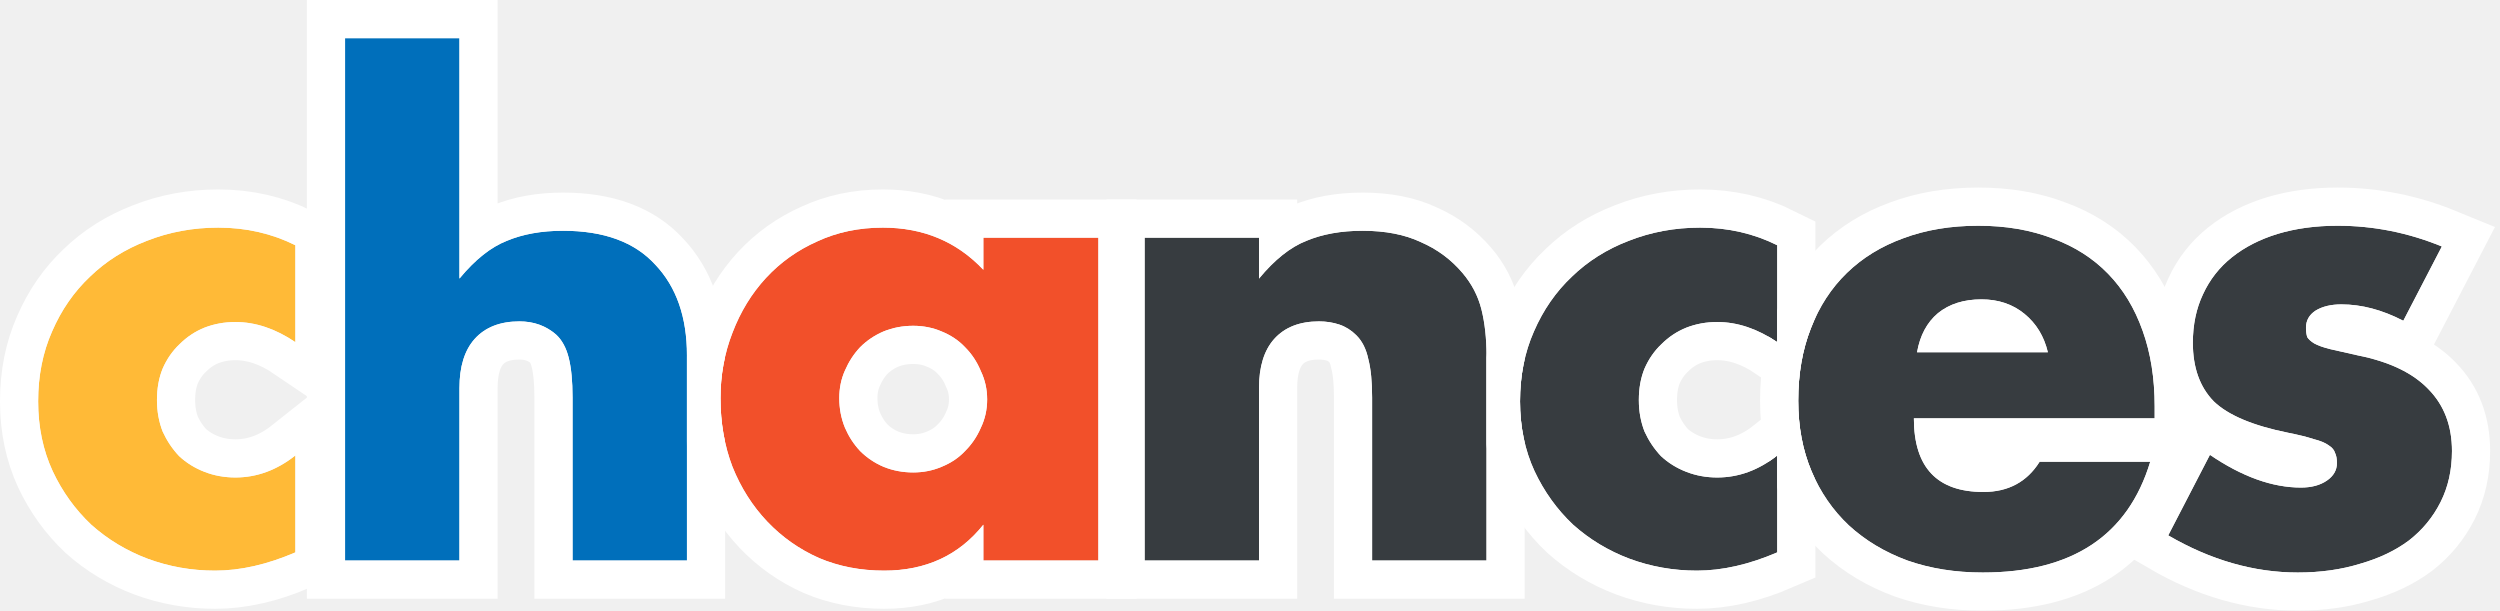
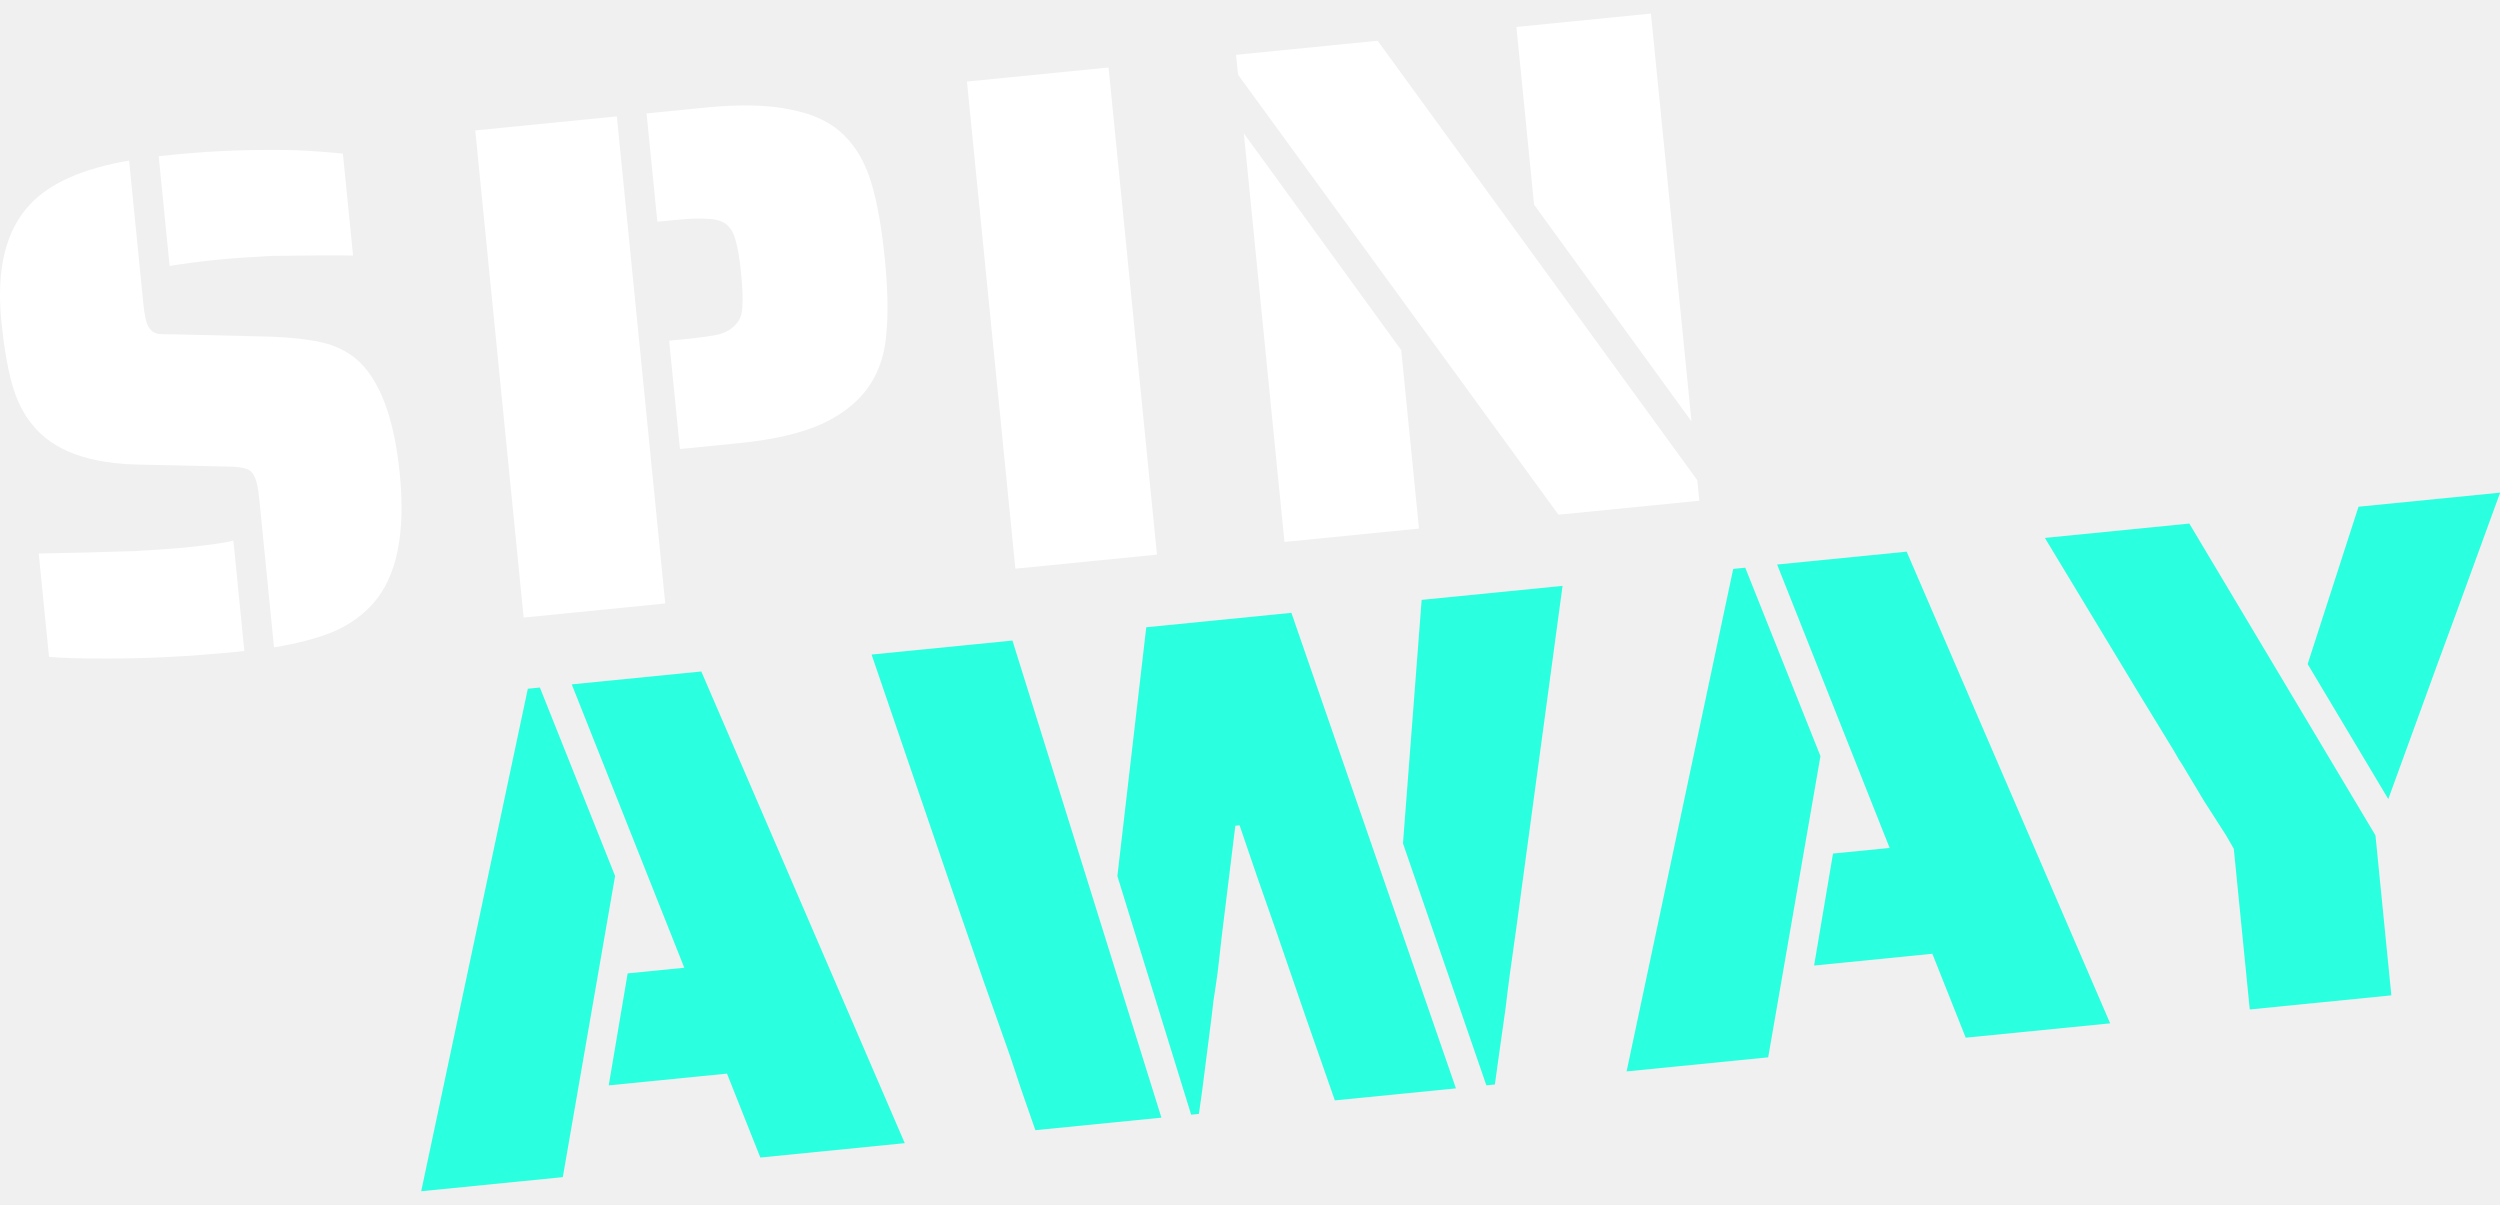
- <svg xmlns="http://www.w3.org/2000/svg" width="131" height="32" viewBox="0 0 131 32" fill="none">
-   <mask id="path-1-outside-1_1234_15373" maskUnits="userSpaceOnUse" x="0" y="0" width="131" height="32" fill="black">
-     <rect fill="white" width="131" height="32" />
-     <path d="M15.477 17.929C14.44 17.226 13.391 16.874 12.332 16.874C11.758 16.874 11.217 16.973 10.709 17.171C10.223 17.369 9.793 17.654 9.418 18.028C9.042 18.38 8.744 18.809 8.523 19.314C8.325 19.798 8.225 20.348 8.225 20.963C8.225 21.557 8.325 22.107 8.523 22.613C8.744 23.096 9.031 23.525 9.384 23.899C9.76 24.25 10.201 24.525 10.709 24.723C11.217 24.921 11.758 25.02 12.332 25.02C13.457 25.02 14.506 24.635 15.477 23.866V28.945C13.998 29.582 12.597 29.901 11.272 29.901C10.036 29.901 8.855 29.692 7.729 29.274C6.625 28.857 5.643 28.263 4.782 27.494C3.943 26.702 3.269 25.768 2.762 24.69C2.254 23.591 2 22.371 2 21.029C2 19.688 2.243 18.468 2.729 17.369C3.214 16.247 3.876 15.291 4.715 14.499C5.554 13.686 6.548 13.059 7.696 12.62C8.866 12.158 10.113 11.927 11.438 11.927C12.895 11.927 14.241 12.235 15.477 12.85V17.929Z" />
-     <path d="M18.081 2H24.075V14.598C24.891 13.609 25.719 12.949 26.558 12.62C27.397 12.268 28.379 12.092 29.505 12.092C31.647 12.092 33.258 12.685 34.34 13.873C35.444 15.038 35.996 16.621 35.996 18.622V29.373H30.002V20.832C30.002 19.974 29.936 19.282 29.803 18.754C29.671 18.226 29.45 17.819 29.141 17.534C28.611 17.072 27.971 16.841 27.22 16.841C26.205 16.841 25.421 17.149 24.869 17.764C24.34 18.358 24.075 19.215 24.075 20.337V29.373H18.081V2Z" />
-     <path d="M43.978 20.864C43.978 21.414 44.078 21.931 44.276 22.415C44.475 22.876 44.74 23.283 45.071 23.635C45.424 23.987 45.833 24.262 46.296 24.459C46.782 24.657 47.301 24.756 47.852 24.756C48.382 24.756 48.879 24.657 49.343 24.459C49.828 24.262 50.237 23.987 50.568 23.635C50.921 23.283 51.197 22.876 51.396 22.415C51.617 21.953 51.727 21.458 51.727 20.93C51.727 20.403 51.617 19.908 51.396 19.446C51.197 18.963 50.921 18.545 50.568 18.193C50.237 17.841 49.828 17.567 49.343 17.369C48.879 17.171 48.382 17.072 47.852 17.072C47.301 17.072 46.782 17.171 46.296 17.369C45.833 17.567 45.424 17.841 45.071 18.193C44.74 18.545 44.475 18.952 44.276 19.413C44.078 19.853 43.978 20.337 43.978 20.864ZM51.528 12.455H57.555V29.373H51.528V27.494C50.248 29.099 48.515 29.901 46.329 29.901C45.093 29.901 43.956 29.681 42.919 29.241C41.881 28.78 40.976 28.142 40.203 27.329C39.431 26.515 38.823 25.559 38.382 24.459C37.962 23.36 37.753 22.162 37.753 20.864C37.753 19.655 37.962 18.512 38.382 17.435C38.801 16.335 39.386 15.379 40.137 14.565C40.888 13.752 41.782 13.114 42.819 12.652C43.857 12.169 45.005 11.927 46.263 11.927C48.382 11.927 50.137 12.664 51.528 14.137V12.455Z" />
-     <path d="M59.978 12.455H65.972V14.598C66.788 13.609 67.616 12.949 68.455 12.62C69.294 12.268 70.276 12.092 71.402 12.092C72.594 12.092 73.61 12.29 74.449 12.685C75.31 13.059 76.038 13.598 76.634 14.302C77.12 14.873 77.451 15.511 77.628 16.214C77.804 16.918 77.893 17.721 77.893 18.622V29.373H71.899V20.832C71.899 19.996 71.833 19.326 71.7 18.82C71.59 18.292 71.38 17.874 71.071 17.567C70.806 17.303 70.508 17.116 70.177 17.006C69.846 16.896 69.493 16.841 69.117 16.841C68.102 16.841 67.318 17.149 66.766 17.764C66.237 18.358 65.972 19.215 65.972 20.337V29.373H59.978V12.455Z" />
-     <path d="M93.127 17.929C92.09 17.226 91.041 16.874 89.981 16.874C89.407 16.874 88.866 16.973 88.359 17.171C87.873 17.369 87.442 17.654 87.067 18.028C86.692 18.38 86.394 18.809 86.173 19.314C85.975 19.798 85.875 20.348 85.875 20.963C85.875 21.557 85.975 22.107 86.173 22.613C86.394 23.096 86.681 23.525 87.034 23.899C87.409 24.25 87.851 24.525 88.359 24.723C88.866 24.921 89.407 25.02 89.981 25.02C91.107 25.02 92.156 24.635 93.127 23.866V28.945C91.648 29.582 90.246 29.901 88.922 29.901C87.685 29.901 86.504 29.692 85.378 29.274C84.275 28.857 83.292 28.263 82.431 27.494C81.592 26.702 80.919 25.768 80.411 24.69C79.904 23.591 79.65 22.371 79.65 21.029C79.65 19.688 79.892 18.468 80.378 17.369C80.864 16.247 81.526 15.291 82.365 14.499C83.204 13.686 84.197 13.059 85.345 12.62C86.515 12.158 87.763 11.927 89.087 11.927C90.544 11.927 91.891 12.235 93.127 12.85V17.929Z" />
-     <path d="M107.308 18.457C107.109 17.622 106.701 16.951 106.082 16.445C105.464 15.94 104.714 15.687 103.831 15.687C102.903 15.687 102.142 15.928 101.546 16.412C100.972 16.896 100.608 17.578 100.453 18.457H107.308ZM100.287 21.92C100.287 24.492 101.502 25.779 103.93 25.779C105.233 25.779 106.215 25.251 106.877 24.195H112.672C111.502 28.065 108.577 30 103.897 30C102.462 30 101.148 29.791 99.956 29.373C98.764 28.934 97.738 28.318 96.877 27.526C96.038 26.735 95.387 25.79 94.923 24.69C94.459 23.591 94.228 22.36 94.228 20.997C94.228 19.589 94.448 18.325 94.89 17.204C95.331 16.061 95.961 15.093 96.777 14.302C97.594 13.51 98.577 12.905 99.725 12.488C100.895 12.048 102.208 11.828 103.665 11.828C105.1 11.828 106.392 12.048 107.539 12.488C108.687 12.905 109.659 13.521 110.453 14.335C111.248 15.148 111.855 16.148 112.275 17.336C112.694 18.501 112.904 19.82 112.904 21.293V21.92H100.287Z" />
-     <path d="M125.933 16.808C124.829 16.236 123.747 15.95 122.688 15.95C122.136 15.95 121.683 16.061 121.33 16.28C120.999 16.5 120.833 16.797 120.833 17.171C120.833 17.369 120.856 17.534 120.9 17.666C120.966 17.775 121.087 17.885 121.264 17.995C121.463 18.105 121.739 18.204 122.092 18.292C122.467 18.38 122.953 18.49 123.549 18.622C125.204 18.952 126.441 19.545 127.258 20.403C128.074 21.238 128.483 22.316 128.483 23.635C128.483 24.624 128.284 25.515 127.887 26.306C127.489 27.098 126.937 27.768 126.231 28.318C125.525 28.846 124.675 29.253 123.681 29.538C122.688 29.846 121.595 30 120.403 30C118.107 30 115.844 29.351 113.615 28.054L115.8 23.833C117.478 24.976 119.067 25.548 120.569 25.548C121.12 25.548 121.573 25.427 121.926 25.185C122.279 24.943 122.456 24.635 122.456 24.262C122.456 24.042 122.423 23.866 122.357 23.734C122.313 23.58 122.202 23.448 122.026 23.338C121.849 23.206 121.584 23.096 121.231 23.008C120.9 22.898 120.458 22.788 119.906 22.678C118.052 22.305 116.749 21.755 115.999 21.029C115.27 20.282 114.906 19.259 114.906 17.962C114.906 17.017 115.083 16.17 115.436 15.423C115.789 14.653 116.297 14.005 116.959 13.477C117.621 12.949 118.416 12.543 119.343 12.257C120.293 11.971 121.341 11.828 122.489 11.828C124.366 11.828 126.187 12.191 127.953 12.916L125.933 16.808Z" />
-   </mask>
-   <path d="M15.477 17.929C14.44 17.226 13.391 16.874 12.332 16.874C11.758 16.874 11.217 16.973 10.709 17.171C10.223 17.369 9.793 17.654 9.418 18.028C9.042 18.38 8.744 18.809 8.523 19.314C8.325 19.798 8.225 20.348 8.225 20.963C8.225 21.557 8.325 22.107 8.523 22.613C8.744 23.096 9.031 23.525 9.384 23.899C9.76 24.25 10.201 24.525 10.709 24.723C11.217 24.921 11.758 25.02 12.332 25.02C13.457 25.02 14.506 24.635 15.477 23.866V28.945C13.998 29.582 12.597 29.901 11.272 29.901C10.036 29.901 8.855 29.692 7.729 29.274C6.625 28.857 5.643 28.263 4.782 27.494C3.943 26.702 3.269 25.768 2.762 24.69C2.254 23.591 2 22.371 2 21.029C2 19.688 2.243 18.468 2.729 17.369C3.214 16.247 3.876 15.291 4.715 14.499C5.554 13.686 6.548 13.059 7.696 12.62C8.866 12.158 10.113 11.927 11.438 11.927C12.895 11.927 14.241 12.235 15.477 12.85V17.929Z" fill="#FFBA37" />
-   <path d="M18.081 2H24.075V14.598C24.891 13.609 25.719 12.949 26.558 12.62C27.397 12.268 28.379 12.092 29.505 12.092C31.647 12.092 33.258 12.685 34.34 13.873C35.444 15.038 35.996 16.621 35.996 18.622V29.373H30.002V20.832C30.002 19.974 29.936 19.282 29.803 18.754C29.671 18.226 29.45 17.819 29.141 17.534C28.611 17.072 27.971 16.841 27.22 16.841C26.205 16.841 25.421 17.149 24.869 17.764C24.34 18.358 24.075 19.215 24.075 20.337V29.373H18.081V2Z" fill="#006FBB" />
-   <path d="M43.978 20.864C43.978 21.414 44.078 21.931 44.276 22.415C44.475 22.876 44.74 23.283 45.071 23.635C45.424 23.987 45.833 24.262 46.296 24.459C46.782 24.657 47.301 24.756 47.852 24.756C48.382 24.756 48.879 24.657 49.343 24.459C49.828 24.262 50.237 23.987 50.568 23.635C50.921 23.283 51.197 22.876 51.396 22.415C51.617 21.953 51.727 21.458 51.727 20.93C51.727 20.403 51.617 19.908 51.396 19.446C51.197 18.963 50.921 18.545 50.568 18.193C50.237 17.841 49.828 17.567 49.343 17.369C48.879 17.171 48.382 17.072 47.852 17.072C47.301 17.072 46.782 17.171 46.296 17.369C45.833 17.567 45.424 17.841 45.071 18.193C44.74 18.545 44.475 18.952 44.276 19.413C44.078 19.853 43.978 20.337 43.978 20.864ZM51.528 12.455H57.555V29.373H51.528V27.494C50.248 29.099 48.515 29.901 46.329 29.901C45.093 29.901 43.956 29.681 42.919 29.241C41.881 28.78 40.976 28.142 40.203 27.329C39.431 26.515 38.823 25.559 38.382 24.459C37.962 23.36 37.753 22.162 37.753 20.864C37.753 19.655 37.962 18.512 38.382 17.435C38.801 16.335 39.386 15.379 40.137 14.565C40.888 13.752 41.782 13.114 42.819 12.652C43.857 12.169 45.005 11.927 46.263 11.927C48.382 11.927 50.137 12.664 51.528 14.137V12.455Z" fill="#F2502A" />
-   <path d="M59.978 12.455H65.972V14.598C66.788 13.609 67.616 12.949 68.455 12.62C69.294 12.268 70.276 12.092 71.402 12.092C72.594 12.092 73.61 12.29 74.449 12.685C75.31 13.059 76.038 13.598 76.634 14.302C77.12 14.873 77.451 15.511 77.628 16.214C77.804 16.918 77.893 17.721 77.893 18.622V29.373H71.899V20.832C71.899 19.996 71.833 19.326 71.7 18.82C71.59 18.292 71.38 17.874 71.071 17.567C70.806 17.303 70.508 17.116 70.177 17.006C69.846 16.896 69.493 16.841 69.117 16.841C68.102 16.841 67.318 17.149 66.766 17.764C66.237 18.358 65.972 19.215 65.972 20.337V29.373H59.978V12.455Z" fill="#373C40" />
-   <path d="M93.127 17.929C92.09 17.226 91.041 16.874 89.981 16.874C89.407 16.874 88.866 16.973 88.359 17.171C87.873 17.369 87.442 17.654 87.067 18.028C86.692 18.38 86.394 18.809 86.173 19.314C85.975 19.798 85.875 20.348 85.875 20.963C85.875 21.557 85.975 22.107 86.173 22.613C86.394 23.096 86.681 23.525 87.034 23.899C87.409 24.25 87.851 24.525 88.359 24.723C88.866 24.921 89.407 25.02 89.981 25.02C91.107 25.02 92.156 24.635 93.127 23.866V28.945C91.648 29.582 90.246 29.901 88.922 29.901C87.685 29.901 86.504 29.692 85.378 29.274C84.275 28.857 83.292 28.263 82.431 27.494C81.592 26.702 80.919 25.768 80.411 24.69C79.904 23.591 79.65 22.371 79.65 21.029C79.65 19.688 79.892 18.468 80.378 17.369C80.864 16.247 81.526 15.291 82.365 14.499C83.204 13.686 84.197 13.059 85.345 12.62C86.515 12.158 87.763 11.927 89.087 11.927C90.544 11.927 91.891 12.235 93.127 12.85V17.929Z" fill="#373C40" />
-   <path d="M107.308 18.457C107.109 17.622 106.701 16.951 106.082 16.445C105.464 15.94 104.714 15.687 103.831 15.687C102.903 15.687 102.142 15.928 101.546 16.412C100.972 16.896 100.608 17.578 100.453 18.457H107.308ZM100.287 21.92C100.287 24.492 101.502 25.779 103.93 25.779C105.233 25.779 106.215 25.251 106.877 24.195H112.672C111.502 28.065 108.577 30 103.897 30C102.462 30 101.148 29.791 99.956 29.373C98.764 28.934 97.738 28.318 96.877 27.526C96.038 26.735 95.387 25.79 94.923 24.69C94.459 23.591 94.228 22.36 94.228 20.997C94.228 19.589 94.448 18.325 94.89 17.204C95.331 16.061 95.961 15.093 96.777 14.302C97.594 13.51 98.577 12.905 99.725 12.488C100.895 12.048 102.208 11.828 103.665 11.828C105.1 11.828 106.392 12.048 107.539 12.488C108.687 12.905 109.659 13.521 110.453 14.335C111.248 15.148 111.855 16.148 112.275 17.336C112.694 18.501 112.904 19.82 112.904 21.293V21.92H100.287Z" fill="#373C40" />
-   <path d="M125.933 16.808C124.829 16.236 123.747 15.95 122.688 15.95C122.136 15.95 121.683 16.061 121.33 16.28C120.999 16.5 120.833 16.797 120.833 17.171C120.833 17.369 120.856 17.534 120.9 17.666C120.966 17.775 121.087 17.885 121.264 17.995C121.463 18.105 121.739 18.204 122.092 18.292C122.467 18.38 122.953 18.49 123.549 18.622C125.204 18.952 126.441 19.545 127.258 20.403C128.074 21.238 128.483 22.316 128.483 23.635C128.483 24.624 128.284 25.515 127.887 26.306C127.489 27.098 126.937 27.768 126.231 28.318C125.525 28.846 124.675 29.253 123.681 29.538C122.688 29.846 121.595 30 120.403 30C118.107 30 115.844 29.351 113.615 28.054L115.8 23.833C117.478 24.976 119.067 25.548 120.569 25.548C121.12 25.548 121.573 25.427 121.926 25.185C122.279 24.943 122.456 24.635 122.456 24.262C122.456 24.042 122.423 23.866 122.357 23.734C122.313 23.58 122.202 23.448 122.026 23.338C121.849 23.206 121.584 23.096 121.231 23.008C120.9 22.898 120.458 22.788 119.906 22.678C118.052 22.305 116.749 21.755 115.999 21.029C115.27 20.282 114.906 19.259 114.906 17.962C114.906 17.017 115.083 16.17 115.436 15.423C115.789 14.653 116.297 14.005 116.959 13.477C117.621 12.949 118.416 12.543 119.343 12.257C120.293 11.971 121.341 11.828 122.489 11.828C124.366 11.828 126.187 12.191 127.953 12.916L125.933 16.808Z" fill="#373C40" />
-   <path d="M15.477 17.929C14.44 17.226 13.391 16.874 12.332 16.874C11.758 16.874 11.217 16.973 10.709 17.171C10.223 17.369 9.793 17.654 9.418 18.028C9.042 18.38 8.744 18.809 8.523 19.314C8.325 19.798 8.225 20.348 8.225 20.963C8.225 21.557 8.325 22.107 8.523 22.613C8.744 23.096 9.031 23.525 9.384 23.899C9.76 24.25 10.201 24.525 10.709 24.723C11.217 24.921 11.758 25.02 12.332 25.02C13.457 25.02 14.506 24.635 15.477 23.866V28.945C13.998 29.582 12.597 29.901 11.272 29.901C10.036 29.901 8.855 29.692 7.729 29.274C6.625 28.857 5.643 28.263 4.782 27.494C3.943 26.702 3.269 25.768 2.762 24.69C2.254 23.591 2 22.371 2 21.029C2 19.688 2.243 18.468 2.729 17.369C3.214 16.247 3.876 15.291 4.715 14.499C5.554 13.686 6.548 13.059 7.696 12.62C8.866 12.158 10.113 11.927 11.438 11.927C12.895 11.927 14.241 12.235 15.477 12.85V17.929Z" stroke="white" stroke-width="4" mask="url(#path-1-outside-1_1234_15373)" />
-   <path d="M18.081 2H24.075V14.598C24.891 13.609 25.719 12.949 26.558 12.62C27.397 12.268 28.379 12.092 29.505 12.092C31.647 12.092 33.258 12.685 34.34 13.873C35.444 15.038 35.996 16.621 35.996 18.622V29.373H30.002V20.832C30.002 19.974 29.936 19.282 29.803 18.754C29.671 18.226 29.45 17.819 29.141 17.534C28.611 17.072 27.971 16.841 27.22 16.841C26.205 16.841 25.421 17.149 24.869 17.764C24.34 18.358 24.075 19.215 24.075 20.337V29.373H18.081V2Z" stroke="white" stroke-width="4" mask="url(#path-1-outside-1_1234_15373)" />
-   <path d="M43.978 20.864C43.978 21.414 44.078 21.931 44.276 22.415C44.475 22.876 44.74 23.283 45.071 23.635C45.424 23.987 45.833 24.262 46.296 24.459C46.782 24.657 47.301 24.756 47.852 24.756C48.382 24.756 48.879 24.657 49.343 24.459C49.828 24.262 50.237 23.987 50.568 23.635C50.921 23.283 51.197 22.876 51.396 22.415C51.617 21.953 51.727 21.458 51.727 20.93C51.727 20.403 51.617 19.908 51.396 19.446C51.197 18.963 50.921 18.545 50.568 18.193C50.237 17.841 49.828 17.567 49.343 17.369C48.879 17.171 48.382 17.072 47.852 17.072C47.301 17.072 46.782 17.171 46.296 17.369C45.833 17.567 45.424 17.841 45.071 18.193C44.74 18.545 44.475 18.952 44.276 19.413C44.078 19.853 43.978 20.337 43.978 20.864ZM51.528 12.455H57.555V29.373H51.528V27.494C50.248 29.099 48.515 29.901 46.329 29.901C45.093 29.901 43.956 29.681 42.919 29.241C41.881 28.78 40.976 28.142 40.203 27.329C39.431 26.515 38.823 25.559 38.382 24.459C37.962 23.36 37.753 22.162 37.753 20.864C37.753 19.655 37.962 18.512 38.382 17.435C38.801 16.335 39.386 15.379 40.137 14.565C40.888 13.752 41.782 13.114 42.819 12.652C43.857 12.169 45.005 11.927 46.263 11.927C48.382 11.927 50.137 12.664 51.528 14.137V12.455Z" stroke="white" stroke-width="4" mask="url(#path-1-outside-1_1234_15373)" />
-   <path d="M59.978 12.455H65.972V14.598C66.788 13.609 67.616 12.949 68.455 12.62C69.294 12.268 70.276 12.092 71.402 12.092C72.594 12.092 73.61 12.29 74.449 12.685C75.31 13.059 76.038 13.598 76.634 14.302C77.12 14.873 77.451 15.511 77.628 16.214C77.804 16.918 77.893 17.721 77.893 18.622V29.373H71.899V20.832C71.899 19.996 71.833 19.326 71.7 18.82C71.59 18.292 71.38 17.874 71.071 17.567C70.806 17.303 70.508 17.116 70.177 17.006C69.846 16.896 69.493 16.841 69.117 16.841C68.102 16.841 67.318 17.149 66.766 17.764C66.237 18.358 65.972 19.215 65.972 20.337V29.373H59.978V12.455Z" stroke="white" stroke-width="4" mask="url(#path-1-outside-1_1234_15373)" />
-   <path d="M93.127 17.929C92.09 17.226 91.041 16.874 89.981 16.874C89.407 16.874 88.866 16.973 88.359 17.171C87.873 17.369 87.442 17.654 87.067 18.028C86.692 18.38 86.394 18.809 86.173 19.314C85.975 19.798 85.875 20.348 85.875 20.963C85.875 21.557 85.975 22.107 86.173 22.613C86.394 23.096 86.681 23.525 87.034 23.899C87.409 24.25 87.851 24.525 88.359 24.723C88.866 24.921 89.407 25.02 89.981 25.02C91.107 25.02 92.156 24.635 93.127 23.866V28.945C91.648 29.582 90.246 29.901 88.922 29.901C87.685 29.901 86.504 29.692 85.378 29.274C84.275 28.857 83.292 28.263 82.431 27.494C81.592 26.702 80.919 25.768 80.411 24.69C79.904 23.591 79.65 22.371 79.65 21.029C79.65 19.688 79.892 18.468 80.378 17.369C80.864 16.247 81.526 15.291 82.365 14.499C83.204 13.686 84.197 13.059 85.345 12.62C86.515 12.158 87.763 11.927 89.087 11.927C90.544 11.927 91.891 12.235 93.127 12.85V17.929Z" stroke="white" stroke-width="4" mask="url(#path-1-outside-1_1234_15373)" />
-   <path d="M107.308 18.457C107.109 17.622 106.701 16.951 106.082 16.445C105.464 15.94 104.714 15.687 103.831 15.687C102.903 15.687 102.142 15.928 101.546 16.412C100.972 16.896 100.608 17.578 100.453 18.457H107.308ZM100.287 21.92C100.287 24.492 101.502 25.779 103.93 25.779C105.233 25.779 106.215 25.251 106.877 24.195H112.672C111.502 28.065 108.577 30 103.897 30C102.462 30 101.148 29.791 99.956 29.373C98.764 28.934 97.738 28.318 96.877 27.526C96.038 26.735 95.387 25.79 94.923 24.69C94.459 23.591 94.228 22.36 94.228 20.997C94.228 19.589 94.448 18.325 94.89 17.204C95.331 16.061 95.961 15.093 96.777 14.302C97.594 13.51 98.577 12.905 99.725 12.488C100.895 12.048 102.208 11.828 103.665 11.828C105.1 11.828 106.392 12.048 107.539 12.488C108.687 12.905 109.659 13.521 110.453 14.335C111.248 15.148 111.855 16.148 112.275 17.336C112.694 18.501 112.904 19.82 112.904 21.293V21.92H100.287Z" stroke="white" stroke-width="4" mask="url(#path-1-outside-1_1234_15373)" />
-   <path d="M125.933 16.808C124.829 16.236 123.747 15.95 122.688 15.95C122.136 15.95 121.683 16.061 121.33 16.28C120.999 16.5 120.833 16.797 120.833 17.171C120.833 17.369 120.856 17.534 120.9 17.666C120.966 17.775 121.087 17.885 121.264 17.995C121.463 18.105 121.739 18.204 122.092 18.292C122.467 18.38 122.953 18.49 123.549 18.622C125.204 18.952 126.441 19.545 127.258 20.403C128.074 21.238 128.483 22.316 128.483 23.635C128.483 24.624 128.284 25.515 127.887 26.306C127.489 27.098 126.937 27.768 126.231 28.318C125.525 28.846 124.675 29.253 123.681 29.538C122.688 29.846 121.595 30 120.403 30C118.107 30 115.844 29.351 113.615 28.054L115.8 23.833C117.478 24.976 119.067 25.548 120.569 25.548C121.12 25.548 121.573 25.427 121.926 25.185C122.279 24.943 122.456 24.635 122.456 24.262C122.456 24.042 122.423 23.866 122.357 23.734C122.313 23.58 122.202 23.448 122.026 23.338C121.849 23.206 121.584 23.096 121.231 23.008C120.9 22.898 120.458 22.788 119.906 22.678C118.052 22.305 116.749 21.755 115.999 21.029C115.27 20.282 114.906 19.259 114.906 17.962C114.906 17.017 115.083 16.17 115.436 15.423C115.789 14.653 116.297 14.005 116.959 13.477C117.621 12.949 118.416 12.543 119.343 12.257C120.293 11.971 121.341 11.828 122.489 11.828C124.366 11.828 126.187 12.191 127.953 12.916L125.933 16.808Z" stroke="white" stroke-width="4" mask="url(#path-1-outside-1_1234_15373)" />
+ <svg xmlns="http://www.w3.org/2000/svg" width="83" height="40" viewBox="0 0 83 40" fill="none">
+   <path d="M11.721 8.485C11.198 8.473 10.28 8.478 8.969 8.497C8.245 8.537 7.663 8.579 7.225 8.623C6.66 8.679 6.129 8.748 5.631 8.829L5.269 5.186L5.856 5.127C7.141 4.999 8.482 4.953 9.878 4.989C10.323 5.008 10.825 5.045 11.384 5.1L11.721 8.485ZM8.607 16.556C8.574 16.227 8.527 15.995 8.466 15.858C8.403 15.706 8.315 15.612 8.201 15.576C8.085 15.524 7.892 15.496 7.622 15.491L4.696 15.426C2.969 15.408 1.762 14.966 1.075 14.1C0.77 13.735 0.542 13.275 0.392 12.72C0.242 12.165 0.126 11.481 0.045 10.666C-0.128 8.927 0.194 7.628 1.011 6.772C1.67 6.073 2.761 5.593 4.286 5.331L4.756 10.055C4.776 10.259 4.801 10.431 4.831 10.57C4.86 10.71 4.903 10.816 4.957 10.89C5.014 10.979 5.099 11.042 5.214 11.078C5.326 11.098 5.493 11.105 5.714 11.099L8.998 11.177C9.681 11.204 10.241 11.267 10.678 11.366C11.115 11.465 11.497 11.648 11.825 11.916C12.603 12.583 13.086 13.856 13.273 15.736C13.47 17.727 13.17 19.165 12.372 20.051C12.016 20.451 11.565 20.765 11.018 20.993C10.485 21.204 9.845 21.371 9.097 21.492L8.607 16.556ZM7.854 21.64C6.287 21.796 4.822 21.87 3.461 21.863C2.654 21.864 2.043 21.846 1.627 21.808L1.286 18.376C2.219 18.362 3.284 18.335 4.483 18.296C5.238 18.252 5.773 18.215 6.086 18.184C6.932 18.099 7.486 18.021 7.748 17.947L8.112 21.614L7.854 21.64Z" fill="white" />
+   <path d="M15.778 4.331L20.479 3.864L22.086 20.035L17.385 20.502L15.778 4.331ZM22.216 11.311L22.78 11.255C23.282 11.205 23.648 11.152 23.88 11.098C24.126 11.026 24.313 10.912 24.44 10.757C24.569 10.618 24.637 10.429 24.645 10.191C24.667 9.936 24.654 9.565 24.605 9.079C24.557 8.593 24.498 8.235 24.427 8.005C24.371 7.757 24.265 7.57 24.11 7.443C23.957 7.332 23.753 7.273 23.5 7.266C23.244 7.244 22.873 7.257 22.388 7.306L21.824 7.362L21.466 3.766L23.417 3.572C24.577 3.456 25.529 3.48 26.273 3.644C27.031 3.79 27.622 4.079 28.044 4.512C28.448 4.915 28.747 5.447 28.939 6.109C29.13 6.754 29.276 7.586 29.377 8.605C29.474 9.576 29.491 10.39 29.43 11.045C29.384 11.698 29.21 12.261 28.909 12.734C28.567 13.275 28.041 13.715 27.331 14.054C26.635 14.377 25.7 14.596 24.524 14.713L22.574 14.907L22.216 11.311Z" fill="white" />
+   <path d="M32.103 2.708L36.804 2.241L38.411 18.413L33.71 18.88L32.103 2.708Z" fill="white" />
+   <path d="M41.102 2.478L41.037 1.82L45.738 1.353L56.35 15.941L56.418 16.623L51.741 17.088L41.102 2.478ZM50.931 6.795L50.345 0.895L54.811 0.451L56.157 13.99L50.931 6.795ZM41.296 4.429L46.521 11.625L47.11 17.548L42.644 17.992L41.296 4.429Z" fill="white" />
+   <path d="M17.524 22.866L17.924 22.826L20.421 29.082L18.685 39.081L13.984 39.549L17.524 22.866ZM24.136 35.644L20.21 36.034L20.838 32.316L22.718 32.129L18.982 22.721L23.283 22.293L30.038 37.953L25.243 38.43L24.136 35.644Z" fill="#2AFFE0" />
+   <path d="M34.142 36.856C33.989 36.429 33.787 35.832 33.537 35.065L32.645 32.543L31.646 29.651L28.936 21.731L33.613 21.266L38.559 37.106L34.375 37.522L34.142 36.856ZM37.097 29.086L38.056 20.825L42.874 20.346L48.337 36.134L44.317 36.533L43.355 33.781L42.353 30.866C41.936 29.689 41.536 28.534 41.154 27.4L41.013 27.414L40.567 31.043L40.428 32.268C40.382 32.604 40.335 32.926 40.286 33.231C40.253 33.535 40.218 33.823 40.182 34.096L39.915 36.188L39.804 36.982L39.546 37.008L37.097 29.086ZM46.579 28L47.199 19.916L51.877 19.451L50.345 30.783C50.167 32.019 50.049 32.901 49.991 33.429L49.726 35.307L49.63 36.005L49.347 36.033L46.579 28Z" fill="#2AFFE0" />
+   <path d="M57.543 18.887L57.942 18.848L60.439 25.103L58.704 35.103L54.003 35.571L57.543 18.887ZM64.154 31.665L60.228 32.056L60.856 28.338L62.736 28.151L59 18.742L63.301 18.315L70.057 33.975L65.262 34.451L64.154 31.665Z" fill="#2AFFE0" />
+   <path d="M74.162 28.178L73.903 27.729L73.173 26.591L72.462 25.404C72.388 25.3 72.293 25.143 72.177 24.933L71.015 23.031L67.89 17.859L72.685 17.382L78.865 27.734L79.393 33.046L74.692 33.514L74.162 28.178ZM76.614 22.047L78.303 16.823L83.004 16.356L81.549 20.346L80.932 22.022L79.291 26.529L76.614 22.047Z" fill="#2AFFE0" />
</svg>
